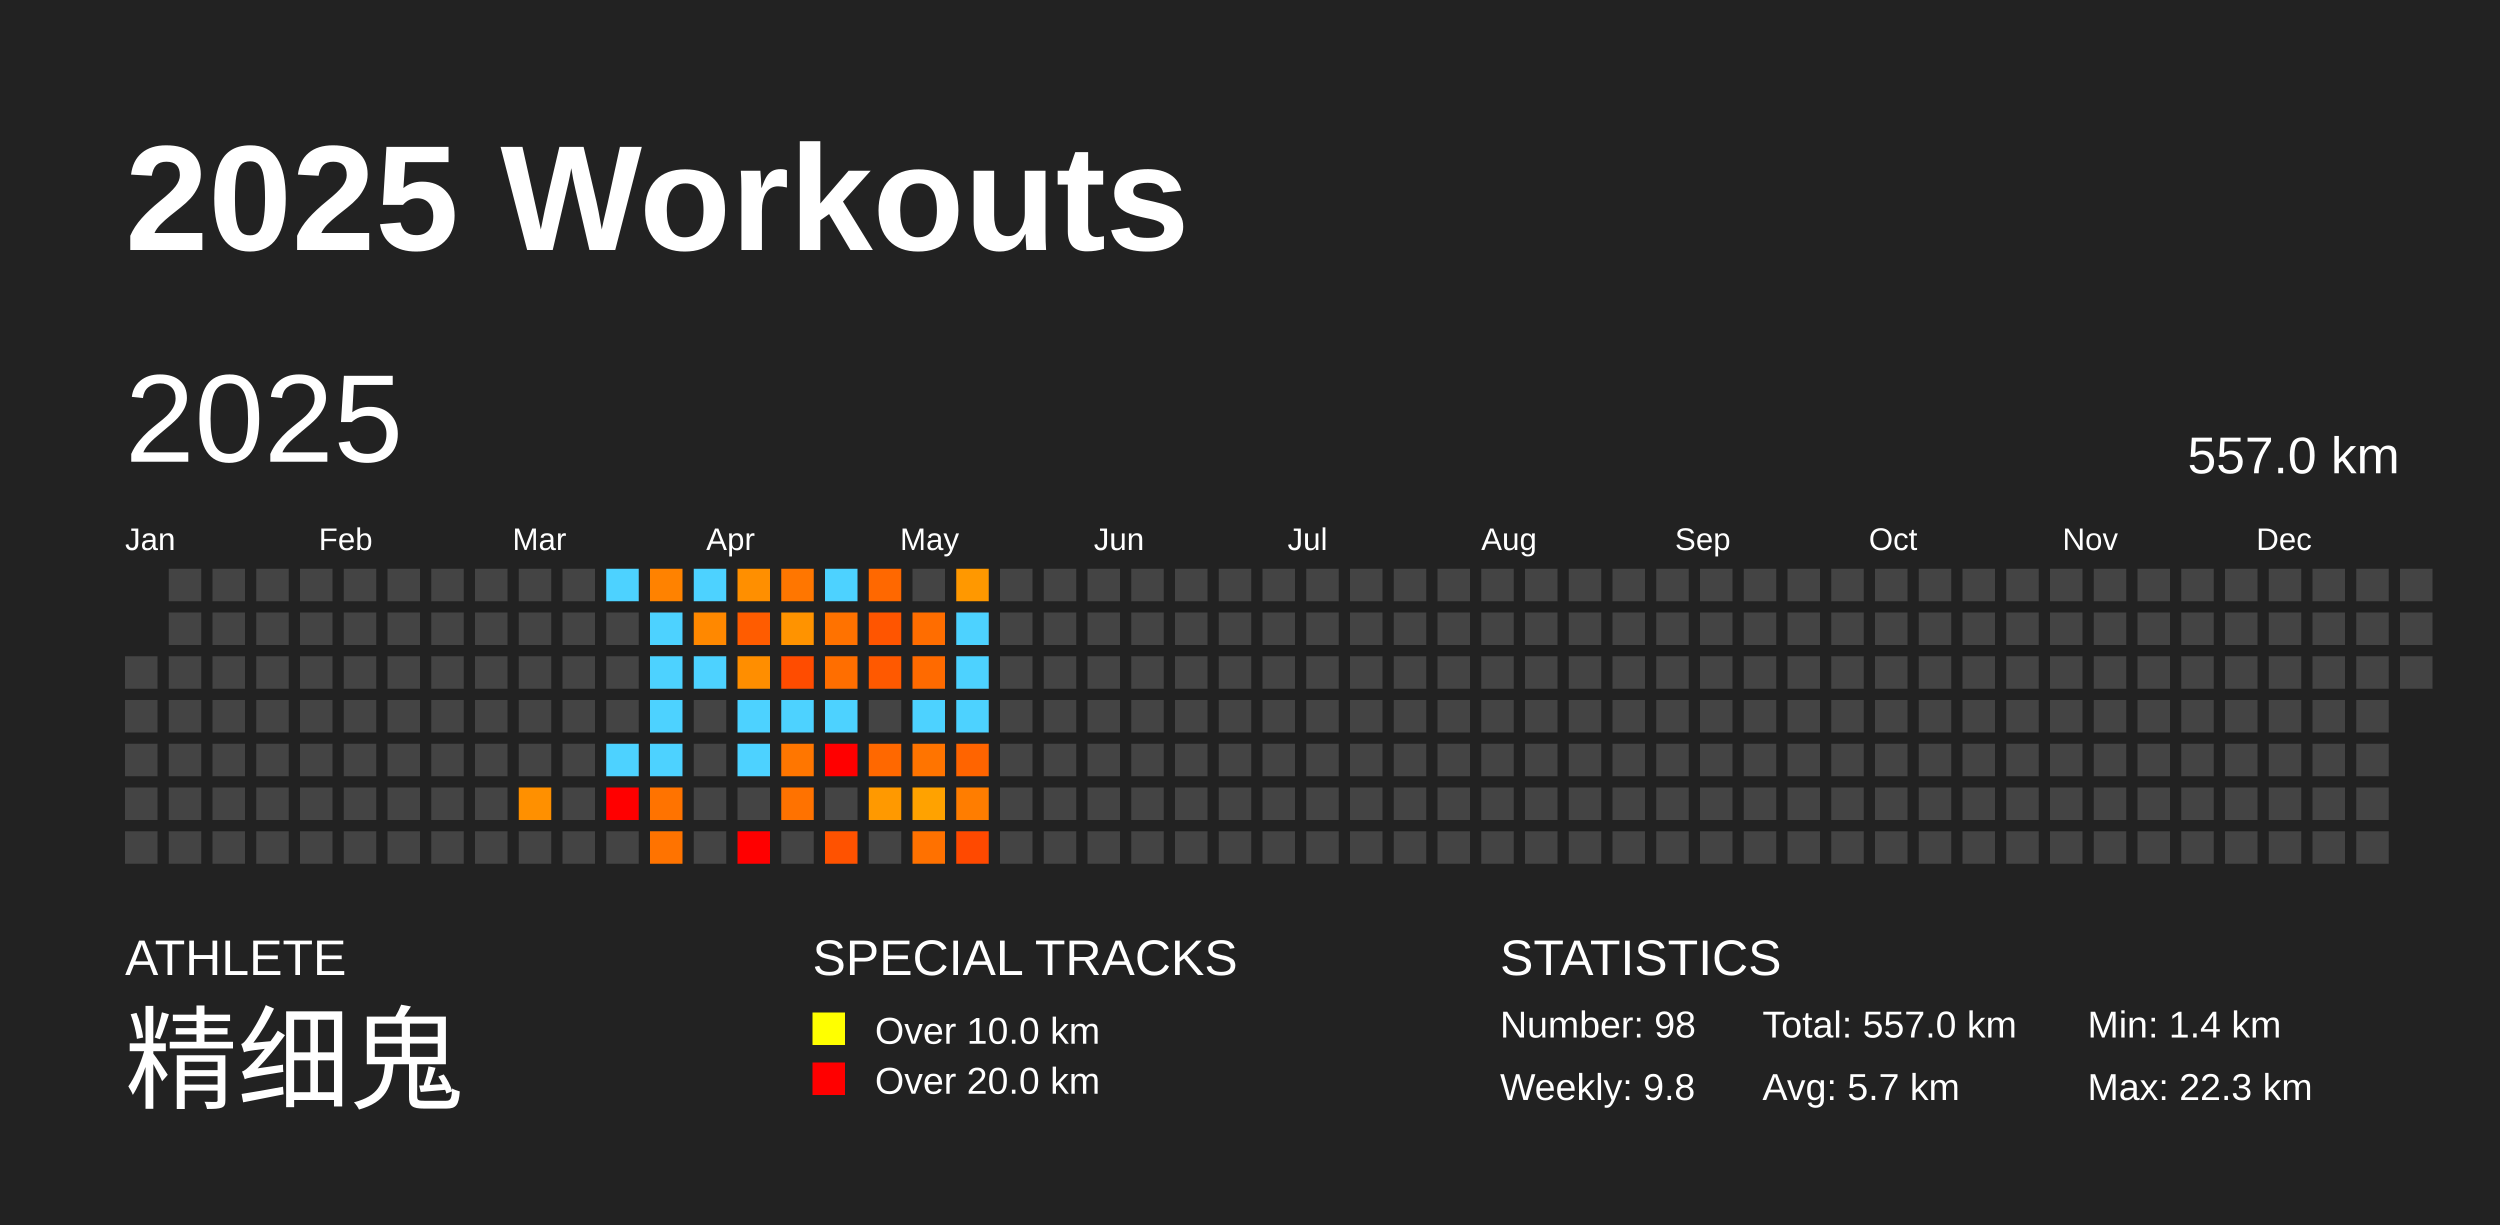
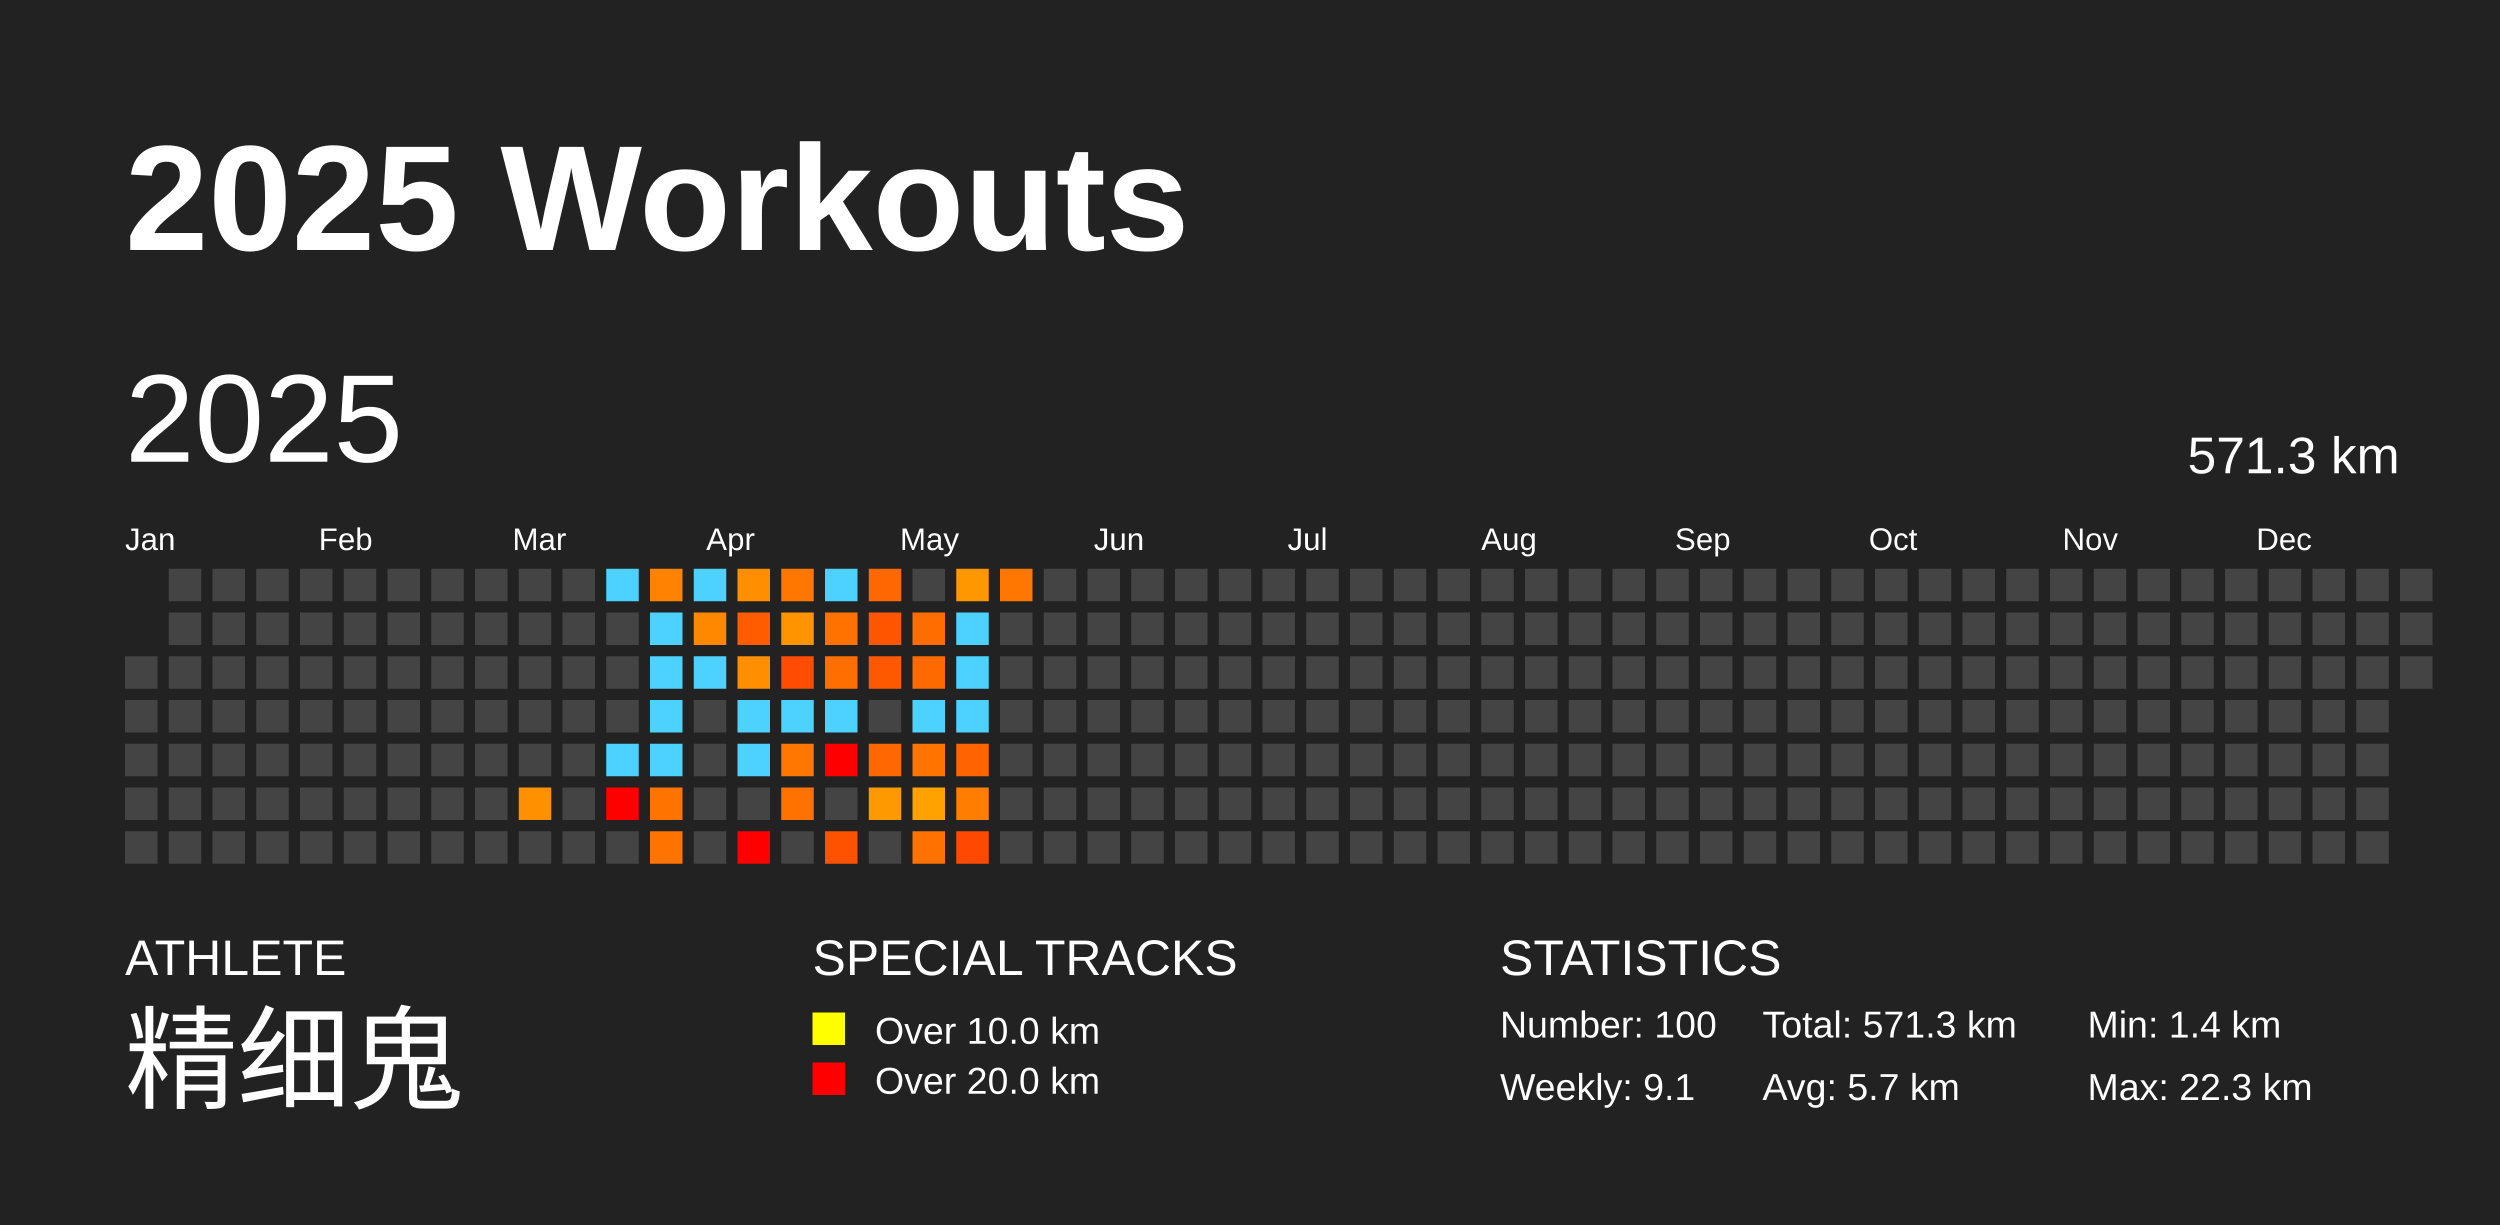
<svg xmlns="http://www.w3.org/2000/svg" baseProfile="full" height="98mm" version="1.1" viewBox="0,0,200,98" width="200mm">
  <defs />
  <rect fill="#222222" height="98" width="200" x="0" y="0" />
  <text fill="#FFFFFF" style="font-size:12px; font-family:Arial; font-weight:bold;" x="10" y="20">2025 Workouts</text>
  <text fill="#FFFFFF" style="font-size:4px; font-family:Arial" x="10" y="78">ATHLETE</text>
  <text fill="#FFFFFF" style="font-size:9px; font-family:Arial" x="10" y="88">精细鬼</text>
  <text fill="#FFFFFF" style="font-size:4px; font-family:Arial" x="65" y="78">SPECIAL TRACKS</text>
  <rect fill="yellow" height="2.6" width="2.6" x="65" y="81" />
  <text fill="#FFFFFF" style="font-size:3px; font-family:Arial" x="70" y="83.5">Over 10.0 km</text>
  <rect fill="red" height="2.6" width="2.6" x="65" y="85" />
  <text fill="#FFFFFF" style="font-size:3px; font-family:Arial" x="70" y="87.5">Over 20.0 km</text>
  <text fill="#FFFFFF" style="font-size:4px; font-family:Arial" x="120" y="78">STATISTICS</text>
-   <text fill="#FFFFFF" style="font-size:3px; font-family:Arial" x="120" y="83">Number: 98</text>
-   <text fill="#FFFFFF" style="font-size:3px; font-family:Arial" x="120" y="88">Weekly: 9.8</text>
-   <text fill="#FFFFFF" style="font-size:3px; font-family:Arial" x="141" y="83">Total: 557.0 km</text>
+   <text fill="#FFFFFF" style="font-size:3px; font-family:Arial" x="120" y="83">Number: 100</text>
+   <text fill="#FFFFFF" style="font-size:3px; font-family:Arial" x="120" y="88">Weekly: 9.1</text>
+   <text fill="#FFFFFF" style="font-size:3px; font-family:Arial" x="141" y="83">Total: 571.3 km</text>
  <text fill="#FFFFFF" style="font-size:3px; font-family:Arial" x="141" y="88">Avg: 5.7 km</text>
  <text fill="#FFFFFF" style="font-size:3px; font-family:Arial" x="167" y="83">Min: 1.4 km</text>
  <text fill="#FFFFFF" style="font-size:3px; font-family:Arial" x="167" y="88">Max: 22.3 km</text>
  <text dominant-baseline="hanging" fill="#FFFFFF" style="font-size:10.0px; font-family:Arial;" x="10" y="30">2025</text>
-   <text dominant-baseline="hanging" fill="#FFFFFF" style="font-size:4.125px; font-family:Arial;" x="175" y="35">557.0 km</text>
+   <text dominant-baseline="hanging" fill="#FFFFFF" style="font-size:4.125px; font-family:Arial;" x="175" y="35">571.3 km</text>
  <text fill="#FFFFFF" style="font-size:2.5px; font-family:Arial" x="10.0" y="44">Jan</text>
  <text fill="#FFFFFF" style="font-size:2.5px; font-family:Arial" x="25.5" y="44">Feb</text>
  <text fill="#FFFFFF" style="font-size:2.5px; font-family:Arial" x="41.0" y="44">Mar</text>
  <text fill="#FFFFFF" style="font-size:2.5px; font-family:Arial" x="56.5" y="44">Apr</text>
  <text fill="#FFFFFF" style="font-size:2.5px; font-family:Arial" x="72.0" y="44">May</text>
  <text fill="#FFFFFF" style="font-size:2.5px; font-family:Arial" x="87.5" y="44">Jun</text>
  <text fill="#FFFFFF" style="font-size:2.5px; font-family:Arial" x="103.0" y="44">Jul</text>
  <text fill="#FFFFFF" style="font-size:2.5px; font-family:Arial" x="118.5" y="44">Aug</text>
  <text fill="#FFFFFF" style="font-size:2.5px; font-family:Arial" x="134.0" y="44">Sep</text>
  <text fill="#FFFFFF" style="font-size:2.5px; font-family:Arial" x="149.5" y="44">Oct</text>
  <text fill="#FFFFFF" style="font-size:2.5px; font-family:Arial" x="165.0" y="44">Nov</text>
  <text fill="#FFFFFF" style="font-size:2.5px; font-family:Arial" x="180.5" y="44">Dec</text>
  <rect fill="#444444" height="2.6" width="2.6" x="10.0" y="52.5" />
  <rect fill="#444444" height="2.6" width="2.6" x="10.0" y="56.0" />
  <rect fill="#444444" height="2.6" width="2.6" x="10.0" y="59.5" />
  <rect fill="#444444" height="2.6" width="2.6" x="10.0" y="63.0" />
  <rect fill="#444444" height="2.6" width="2.6" x="10.0" y="66.5" />
  <rect fill="#444444" height="2.6" width="2.6" x="13.5" y="45.5" />
  <rect fill="#444444" height="2.6" width="2.6" x="13.5" y="49.0" />
  <rect fill="#444444" height="2.6" width="2.6" x="13.5" y="52.5" />
  <rect fill="#444444" height="2.6" width="2.6" x="13.5" y="56.0" />
  <rect fill="#444444" height="2.6" width="2.6" x="13.5" y="59.5" />
  <rect fill="#444444" height="2.6" width="2.6" x="13.5" y="63.0" />
  <rect fill="#444444" height="2.6" width="2.6" x="13.5" y="66.5" />
  <rect fill="#444444" height="2.6" width="2.6" x="17.0" y="45.5" />
  <rect fill="#444444" height="2.6" width="2.6" x="17.0" y="49.0" />
  <rect fill="#444444" height="2.6" width="2.6" x="17.0" y="52.5" />
  <rect fill="#444444" height="2.6" width="2.6" x="17.0" y="56.0" />
  <rect fill="#444444" height="2.6" width="2.6" x="17.0" y="59.5" />
  <rect fill="#444444" height="2.6" width="2.6" x="17.0" y="63.0" />
  <rect fill="#444444" height="2.6" width="2.6" x="17.0" y="66.5" />
  <rect fill="#444444" height="2.6" width="2.6" x="20.5" y="45.5" />
  <rect fill="#444444" height="2.6" width="2.6" x="20.5" y="49.0" />
  <rect fill="#444444" height="2.6" width="2.6" x="20.5" y="52.5" />
  <rect fill="#444444" height="2.6" width="2.6" x="20.5" y="56.0" />
  <rect fill="#444444" height="2.6" width="2.6" x="20.5" y="59.5" />
  <rect fill="#444444" height="2.6" width="2.6" x="20.5" y="63.0" />
  <rect fill="#444444" height="2.6" width="2.6" x="20.5" y="66.5" />
  <rect fill="#444444" height="2.6" width="2.6" x="24.0" y="45.5" />
  <rect fill="#444444" height="2.6" width="2.6" x="24.0" y="49.0" />
  <rect fill="#444444" height="2.6" width="2.6" x="24.0" y="52.5" />
  <rect fill="#444444" height="2.6" width="2.6" x="24.0" y="56.0" />
  <rect fill="#444444" height="2.6" width="2.6" x="24.0" y="59.5" />
  <rect fill="#444444" height="2.6" width="2.6" x="24.0" y="63.0" />
  <rect fill="#444444" height="2.6" width="2.6" x="24.0" y="66.5" />
  <rect fill="#444444" height="2.6" width="2.6" x="27.5" y="45.5" />
  <rect fill="#444444" height="2.6" width="2.6" x="27.5" y="49.0" />
  <rect fill="#444444" height="2.6" width="2.6" x="27.5" y="52.5" />
  <rect fill="#444444" height="2.6" width="2.6" x="27.5" y="56.0" />
  <rect fill="#444444" height="2.6" width="2.6" x="27.5" y="59.5" />
  <rect fill="#444444" height="2.6" width="2.6" x="27.5" y="63.0" />
  <rect fill="#444444" height="2.6" width="2.6" x="27.5" y="66.5" />
  <rect fill="#444444" height="2.6" width="2.6" x="31.0" y="45.5" />
  <rect fill="#444444" height="2.6" width="2.6" x="31.0" y="49.0" />
  <rect fill="#444444" height="2.6" width="2.6" x="31.0" y="52.5" />
  <rect fill="#444444" height="2.6" width="2.6" x="31.0" y="56.0" />
  <rect fill="#444444" height="2.6" width="2.6" x="31.0" y="59.5" />
  <rect fill="#444444" height="2.6" width="2.6" x="31.0" y="63.0" />
  <rect fill="#444444" height="2.6" width="2.6" x="31.0" y="66.5" />
  <rect fill="#444444" height="2.6" width="2.6" x="34.5" y="45.5" />
  <rect fill="#444444" height="2.6" width="2.6" x="34.5" y="49.0" />
  <rect fill="#444444" height="2.6" width="2.6" x="34.5" y="52.5" />
  <rect fill="#444444" height="2.6" width="2.6" x="34.5" y="56.0" />
  <rect fill="#444444" height="2.6" width="2.6" x="34.5" y="59.5" />
  <rect fill="#444444" height="2.6" width="2.6" x="34.5" y="63.0" />
  <rect fill="#444444" height="2.6" width="2.6" x="34.5" y="66.5" />
  <rect fill="#444444" height="2.6" width="2.6" x="38.0" y="45.5" />
  <rect fill="#444444" height="2.6" width="2.6" x="38.0" y="49.0" />
  <rect fill="#444444" height="2.6" width="2.6" x="38.0" y="52.5" />
  <rect fill="#444444" height="2.6" width="2.6" x="38.0" y="56.0" />
  <rect fill="#444444" height="2.6" width="2.6" x="38.0" y="59.5" />
  <rect fill="#444444" height="2.6" width="2.6" x="38.0" y="63.0" />
  <rect fill="#444444" height="2.6" width="2.6" x="38.0" y="66.5" />
  <rect fill="#444444" height="2.6" width="2.6" x="41.5" y="45.5" />
  <rect fill="#444444" height="2.6" width="2.6" x="41.5" y="49.0" />
  <rect fill="#444444" height="2.6" width="2.6" x="41.5" y="52.5" />
  <rect fill="#444444" height="2.6" width="2.6" x="41.5" y="56.0" />
  <rect fill="#444444" height="2.6" width="2.6" x="41.5" y="59.5" />
  <rect fill="#ff9000" height="2.6" width="2.6" x="41.5" y="63.0" />
  <rect fill="#444444" height="2.6" width="2.6" x="41.5" y="66.5" />
  <rect fill="#444444" height="2.6" width="2.6" x="45.0" y="45.5" />
  <rect fill="#444444" height="2.6" width="2.6" x="45.0" y="49.0" />
  <rect fill="#444444" height="2.6" width="2.6" x="45.0" y="52.5" />
  <rect fill="#444444" height="2.6" width="2.6" x="45.0" y="56.0" />
  <rect fill="#444444" height="2.6" width="2.6" x="45.0" y="59.5" />
  <rect fill="#444444" height="2.6" width="2.6" x="45.0" y="63.0" />
  <rect fill="#444444" height="2.6" width="2.6" x="45.0" y="66.5" />
  <rect fill="#4dd2ff" height="2.6" width="2.6" x="48.5" y="45.5" />
  <rect fill="#444444" height="2.6" width="2.6" x="48.5" y="49.0" />
  <rect fill="#444444" height="2.6" width="2.6" x="48.5" y="52.5" />
  <rect fill="#444444" height="2.6" width="2.6" x="48.5" y="56.0" />
  <rect fill="#4dd2ff" height="2.6" width="2.6" x="48.5" y="59.5" />
  <rect fill="red" height="2.6" width="2.6" x="48.5" y="63.0" />
  <rect fill="#444444" height="2.6" width="2.6" x="48.5" y="66.5" />
  <rect fill="#ff8200" height="2.6" width="2.6" x="52.0" y="45.5" />
  <rect fill="#4dd2ff" height="2.6" width="2.6" x="52.0" y="49.0" />
  <rect fill="#4dd2ff" height="2.6" width="2.6" x="52.0" y="52.5" />
  <rect fill="#4dd2ff" height="2.6" width="2.6" x="52.0" y="56.0" />
  <rect fill="#4dd2ff" height="2.6" width="2.6" x="52.0" y="59.5" />
  <rect fill="#ff7300" height="2.6" width="2.6" x="52.0" y="63.0" />
  <rect fill="#ff7300" height="2.6" width="2.6" x="52.0" y="66.5" />
  <rect fill="#4dd2ff" height="2.6" width="2.6" x="55.5" y="45.5" />
  <rect fill="#ff8800" height="2.6" width="2.6" x="55.5" y="49.0" />
  <rect fill="#4dd2ff" height="2.6" width="2.6" x="55.5" y="52.5" />
  <rect fill="#444444" height="2.6" width="2.6" x="55.5" y="56.0" />
  <rect fill="#444444" height="2.6" width="2.6" x="55.5" y="59.5" />
  <rect fill="#444444" height="2.6" width="2.6" x="55.5" y="63.0" />
  <rect fill="#444444" height="2.6" width="2.6" x="55.5" y="66.5" />
  <rect fill="#ff8f00" height="2.6" width="2.6" x="59.0" y="45.5" />
  <rect fill="#ff5c00" height="2.6" width="2.6" x="59.0" y="49.0" />
  <rect fill="#ff8e00" height="2.6" width="2.6" x="59.0" y="52.5" />
  <rect fill="#4dd2ff" height="2.6" width="2.6" x="59.0" y="56.0" />
  <rect fill="#4dd2ff" height="2.6" width="2.6" x="59.0" y="59.5" />
  <rect fill="#444444" height="2.6" width="2.6" x="59.0" y="63.0" />
  <rect fill="red" height="2.6" width="2.6" x="59.0" y="66.5" />
  <rect fill="#ff7600" height="2.6" width="2.6" x="62.5" y="45.5" />
  <rect fill="#ff9300" height="2.6" width="2.6" x="62.5" y="49.0" />
  <rect fill="#ff4c00" height="2.6" width="2.6" x="62.5" y="52.5" />
  <rect fill="#4dd2ff" height="2.6" width="2.6" x="62.5" y="56.0" />
  <rect fill="#ff7600" height="2.6" width="2.6" x="62.5" y="59.5" />
  <rect fill="#ff7200" height="2.6" width="2.6" x="62.5" y="63.0" />
  <rect fill="#444444" height="2.6" width="2.6" x="62.5" y="66.5" />
  <rect fill="#4dd2ff" height="2.6" width="2.6" x="66.0" y="45.5" />
  <rect fill="#ff7200" height="2.6" width="2.6" x="66.0" y="49.0" />
  <rect fill="#ff6e00" height="2.6" width="2.6" x="66.0" y="52.5" />
  <rect fill="#4dd2ff" height="2.6" width="2.6" x="66.0" y="56.0" />
  <rect fill="red" height="2.6" width="2.6" x="66.0" y="59.5" />
  <rect fill="#444444" height="2.6" width="2.6" x="66.0" y="63.0" />
  <rect fill="#ff5200" height="2.6" width="2.6" x="66.0" y="66.5" />
  <rect fill="#ff6800" height="2.6" width="2.6" x="69.5" y="45.5" />
  <rect fill="#ff5500" height="2.6" width="2.6" x="69.5" y="49.0" />
  <rect fill="#ff5900" height="2.6" width="2.6" x="69.5" y="52.5" />
  <rect fill="#444444" height="2.6" width="2.6" x="69.5" y="56.0" />
  <rect fill="#ff6800" height="2.6" width="2.6" x="69.5" y="59.5" />
  <rect fill="#ff9900" height="2.6" width="2.6" x="69.5" y="63.0" />
  <rect fill="#444444" height="2.6" width="2.6" x="69.5" y="66.5" />
  <rect fill="#444444" height="2.6" width="2.6" x="73.0" y="45.5" />
  <rect fill="#ff6d00" height="2.6" width="2.6" x="73.0" y="49.0" />
  <rect fill="#ff6a00" height="2.6" width="2.6" x="73.0" y="52.5" />
  <rect fill="#4dd2ff" height="2.6" width="2.6" x="73.0" y="56.0" />
  <rect fill="#ff7400" height="2.6" width="2.6" x="73.0" y="59.5" />
  <rect fill="#ffa200" height="2.6" width="2.6" x="73.0" y="63.0" />
  <rect fill="#ff7100" height="2.6" width="2.6" x="73.0" y="66.5" />
  <rect fill="#ff9800" height="2.6" width="2.6" x="76.5" y="45.5" />
  <rect fill="#4dd2ff" height="2.6" width="2.6" x="76.5" y="49.0" />
  <rect fill="#4dd2ff" height="2.6" width="2.6" x="76.5" y="52.5" />
  <rect fill="#4dd2ff" height="2.6" width="2.6" x="76.5" y="56.0" />
  <rect fill="#ff6400" height="2.6" width="2.6" x="76.5" y="59.5" />
  <rect fill="#ff7d00" height="2.6" width="2.6" x="76.5" y="63.0" />
  <rect fill="#ff4900" height="2.6" width="2.6" x="76.5" y="66.5" />
-   <rect fill="#444444" height="2.6" width="2.6" x="80.0" y="45.5" />
+   <rect fill="#ff7600" height="2.6" width="2.6" x="80.0" y="45.5" />
  <rect fill="#444444" height="2.6" width="2.6" x="80.0" y="49.0" />
  <rect fill="#444444" height="2.6" width="2.6" x="80.0" y="52.5" />
  <rect fill="#444444" height="2.6" width="2.6" x="80.0" y="56.0" />
  <rect fill="#444444" height="2.6" width="2.6" x="80.0" y="59.5" />
  <rect fill="#444444" height="2.6" width="2.6" x="80.0" y="63.0" />
  <rect fill="#444444" height="2.6" width="2.6" x="80.0" y="66.5" />
  <rect fill="#444444" height="2.6" width="2.6" x="83.5" y="45.5" />
  <rect fill="#444444" height="2.6" width="2.6" x="83.5" y="49.0" />
  <rect fill="#444444" height="2.6" width="2.6" x="83.5" y="52.5" />
  <rect fill="#444444" height="2.6" width="2.6" x="83.5" y="56.0" />
  <rect fill="#444444" height="2.6" width="2.6" x="83.5" y="59.5" />
  <rect fill="#444444" height="2.6" width="2.6" x="83.5" y="63.0" />
  <rect fill="#444444" height="2.6" width="2.6" x="83.5" y="66.5" />
  <rect fill="#444444" height="2.6" width="2.6" x="87.0" y="45.5" />
  <rect fill="#444444" height="2.6" width="2.6" x="87.0" y="49.0" />
  <rect fill="#444444" height="2.6" width="2.6" x="87.0" y="52.5" />
  <rect fill="#444444" height="2.6" width="2.6" x="87.0" y="56.0" />
  <rect fill="#444444" height="2.6" width="2.6" x="87.0" y="59.5" />
  <rect fill="#444444" height="2.6" width="2.6" x="87.0" y="63.0" />
  <rect fill="#444444" height="2.6" width="2.6" x="87.0" y="66.5" />
  <rect fill="#444444" height="2.6" width="2.6" x="90.5" y="45.5" />
  <rect fill="#444444" height="2.6" width="2.6" x="90.5" y="49.0" />
  <rect fill="#444444" height="2.6" width="2.6" x="90.5" y="52.5" />
  <rect fill="#444444" height="2.6" width="2.6" x="90.5" y="56.0" />
  <rect fill="#444444" height="2.6" width="2.6" x="90.5" y="59.5" />
  <rect fill="#444444" height="2.6" width="2.6" x="90.5" y="63.0" />
  <rect fill="#444444" height="2.6" width="2.6" x="90.5" y="66.5" />
  <rect fill="#444444" height="2.6" width="2.6" x="94.0" y="45.5" />
  <rect fill="#444444" height="2.6" width="2.6" x="94.0" y="49.0" />
  <rect fill="#444444" height="2.6" width="2.6" x="94.0" y="52.5" />
  <rect fill="#444444" height="2.6" width="2.6" x="94.0" y="56.0" />
  <rect fill="#444444" height="2.6" width="2.6" x="94.0" y="59.5" />
  <rect fill="#444444" height="2.6" width="2.6" x="94.0" y="63.0" />
  <rect fill="#444444" height="2.6" width="2.6" x="94.0" y="66.5" />
  <rect fill="#444444" height="2.6" width="2.6" x="97.5" y="45.5" />
  <rect fill="#444444" height="2.6" width="2.6" x="97.5" y="49.0" />
  <rect fill="#444444" height="2.6" width="2.6" x="97.5" y="52.5" />
  <rect fill="#444444" height="2.6" width="2.6" x="97.5" y="56.0" />
  <rect fill="#444444" height="2.6" width="2.6" x="97.5" y="59.5" />
  <rect fill="#444444" height="2.6" width="2.6" x="97.5" y="63.0" />
  <rect fill="#444444" height="2.6" width="2.6" x="97.5" y="66.5" />
  <rect fill="#444444" height="2.6" width="2.6" x="101.0" y="45.5" />
  <rect fill="#444444" height="2.6" width="2.6" x="101.0" y="49.0" />
  <rect fill="#444444" height="2.6" width="2.6" x="101.0" y="52.5" />
  <rect fill="#444444" height="2.6" width="2.6" x="101.0" y="56.0" />
  <rect fill="#444444" height="2.6" width="2.6" x="101.0" y="59.5" />
  <rect fill="#444444" height="2.6" width="2.6" x="101.0" y="63.0" />
  <rect fill="#444444" height="2.6" width="2.6" x="101.0" y="66.5" />
  <rect fill="#444444" height="2.6" width="2.6" x="104.5" y="45.5" />
  <rect fill="#444444" height="2.6" width="2.6" x="104.5" y="49.0" />
  <rect fill="#444444" height="2.6" width="2.6" x="104.5" y="52.5" />
  <rect fill="#444444" height="2.6" width="2.6" x="104.5" y="56.0" />
  <rect fill="#444444" height="2.6" width="2.6" x="104.5" y="59.5" />
  <rect fill="#444444" height="2.6" width="2.6" x="104.5" y="63.0" />
  <rect fill="#444444" height="2.6" width="2.6" x="104.5" y="66.5" />
  <rect fill="#444444" height="2.6" width="2.6" x="108.0" y="45.5" />
  <rect fill="#444444" height="2.6" width="2.6" x="108.0" y="49.0" />
  <rect fill="#444444" height="2.6" width="2.6" x="108.0" y="52.5" />
  <rect fill="#444444" height="2.6" width="2.6" x="108.0" y="56.0" />
  <rect fill="#444444" height="2.6" width="2.6" x="108.0" y="59.5" />
  <rect fill="#444444" height="2.6" width="2.6" x="108.0" y="63.0" />
  <rect fill="#444444" height="2.6" width="2.6" x="108.0" y="66.5" />
  <rect fill="#444444" height="2.6" width="2.6" x="111.5" y="45.5" />
  <rect fill="#444444" height="2.6" width="2.6" x="111.5" y="49.0" />
  <rect fill="#444444" height="2.6" width="2.6" x="111.5" y="52.5" />
  <rect fill="#444444" height="2.6" width="2.6" x="111.5" y="56.0" />
  <rect fill="#444444" height="2.6" width="2.6" x="111.5" y="59.5" />
  <rect fill="#444444" height="2.6" width="2.6" x="111.5" y="63.0" />
  <rect fill="#444444" height="2.6" width="2.6" x="111.5" y="66.5" />
  <rect fill="#444444" height="2.6" width="2.6" x="115.0" y="45.5" />
  <rect fill="#444444" height="2.6" width="2.6" x="115.0" y="49.0" />
  <rect fill="#444444" height="2.6" width="2.6" x="115.0" y="52.5" />
  <rect fill="#444444" height="2.6" width="2.6" x="115.0" y="56.0" />
  <rect fill="#444444" height="2.6" width="2.6" x="115.0" y="59.5" />
  <rect fill="#444444" height="2.6" width="2.6" x="115.0" y="63.0" />
  <rect fill="#444444" height="2.6" width="2.6" x="115.0" y="66.5" />
  <rect fill="#444444" height="2.6" width="2.6" x="118.5" y="45.5" />
  <rect fill="#444444" height="2.6" width="2.6" x="118.5" y="49.0" />
  <rect fill="#444444" height="2.6" width="2.6" x="118.5" y="52.5" />
  <rect fill="#444444" height="2.6" width="2.6" x="118.5" y="56.0" />
  <rect fill="#444444" height="2.6" width="2.6" x="118.5" y="59.5" />
  <rect fill="#444444" height="2.6" width="2.6" x="118.5" y="63.0" />
  <rect fill="#444444" height="2.6" width="2.6" x="118.5" y="66.5" />
  <rect fill="#444444" height="2.6" width="2.6" x="122.0" y="45.5" />
  <rect fill="#444444" height="2.6" width="2.6" x="122.0" y="49.0" />
  <rect fill="#444444" height="2.6" width="2.6" x="122.0" y="52.5" />
  <rect fill="#444444" height="2.6" width="2.6" x="122.0" y="56.0" />
  <rect fill="#444444" height="2.6" width="2.6" x="122.0" y="59.5" />
  <rect fill="#444444" height="2.6" width="2.6" x="122.0" y="63.0" />
  <rect fill="#444444" height="2.6" width="2.6" x="122.0" y="66.5" />
  <rect fill="#444444" height="2.6" width="2.6" x="125.5" y="45.5" />
  <rect fill="#444444" height="2.6" width="2.6" x="125.5" y="49.0" />
  <rect fill="#444444" height="2.6" width="2.6" x="125.5" y="52.5" />
  <rect fill="#444444" height="2.6" width="2.6" x="125.5" y="56.0" />
  <rect fill="#444444" height="2.6" width="2.6" x="125.5" y="59.5" />
  <rect fill="#444444" height="2.6" width="2.6" x="125.5" y="63.0" />
  <rect fill="#444444" height="2.6" width="2.6" x="125.5" y="66.5" />
  <rect fill="#444444" height="2.6" width="2.6" x="129.0" y="45.5" />
  <rect fill="#444444" height="2.6" width="2.6" x="129.0" y="49.0" />
  <rect fill="#444444" height="2.6" width="2.6" x="129.0" y="52.5" />
  <rect fill="#444444" height="2.6" width="2.6" x="129.0" y="56.0" />
  <rect fill="#444444" height="2.6" width="2.6" x="129.0" y="59.5" />
  <rect fill="#444444" height="2.6" width="2.6" x="129.0" y="63.0" />
  <rect fill="#444444" height="2.6" width="2.6" x="129.0" y="66.5" />
  <rect fill="#444444" height="2.6" width="2.6" x="132.5" y="45.5" />
  <rect fill="#444444" height="2.6" width="2.6" x="132.5" y="49.0" />
  <rect fill="#444444" height="2.6" width="2.6" x="132.5" y="52.5" />
  <rect fill="#444444" height="2.6" width="2.6" x="132.5" y="56.0" />
  <rect fill="#444444" height="2.6" width="2.6" x="132.5" y="59.5" />
  <rect fill="#444444" height="2.6" width="2.6" x="132.5" y="63.0" />
  <rect fill="#444444" height="2.6" width="2.6" x="132.5" y="66.5" />
  <rect fill="#444444" height="2.6" width="2.6" x="136.0" y="45.5" />
  <rect fill="#444444" height="2.6" width="2.6" x="136.0" y="49.0" />
  <rect fill="#444444" height="2.6" width="2.6" x="136.0" y="52.5" />
  <rect fill="#444444" height="2.6" width="2.6" x="136.0" y="56.0" />
  <rect fill="#444444" height="2.6" width="2.6" x="136.0" y="59.5" />
  <rect fill="#444444" height="2.6" width="2.6" x="136.0" y="63.0" />
  <rect fill="#444444" height="2.6" width="2.6" x="136.0" y="66.5" />
  <rect fill="#444444" height="2.6" width="2.6" x="139.5" y="45.5" />
  <rect fill="#444444" height="2.6" width="2.6" x="139.5" y="49.0" />
  <rect fill="#444444" height="2.6" width="2.6" x="139.5" y="52.5" />
  <rect fill="#444444" height="2.6" width="2.6" x="139.5" y="56.0" />
  <rect fill="#444444" height="2.6" width="2.6" x="139.5" y="59.5" />
  <rect fill="#444444" height="2.6" width="2.6" x="139.5" y="63.0" />
  <rect fill="#444444" height="2.6" width="2.6" x="139.5" y="66.5" />
  <rect fill="#444444" height="2.6" width="2.6" x="143.0" y="45.5" />
  <rect fill="#444444" height="2.6" width="2.6" x="143.0" y="49.0" />
  <rect fill="#444444" height="2.6" width="2.6" x="143.0" y="52.5" />
  <rect fill="#444444" height="2.6" width="2.6" x="143.0" y="56.0" />
  <rect fill="#444444" height="2.6" width="2.6" x="143.0" y="59.5" />
  <rect fill="#444444" height="2.6" width="2.6" x="143.0" y="63.0" />
  <rect fill="#444444" height="2.6" width="2.6" x="143.0" y="66.5" />
  <rect fill="#444444" height="2.6" width="2.6" x="146.5" y="45.5" />
  <rect fill="#444444" height="2.6" width="2.6" x="146.5" y="49.0" />
  <rect fill="#444444" height="2.6" width="2.6" x="146.5" y="52.5" />
  <rect fill="#444444" height="2.6" width="2.6" x="146.5" y="56.0" />
  <rect fill="#444444" height="2.6" width="2.6" x="146.5" y="59.5" />
  <rect fill="#444444" height="2.6" width="2.6" x="146.5" y="63.0" />
  <rect fill="#444444" height="2.6" width="2.6" x="146.5" y="66.5" />
  <rect fill="#444444" height="2.6" width="2.6" x="150.0" y="45.5" />
  <rect fill="#444444" height="2.6" width="2.6" x="150.0" y="49.0" />
  <rect fill="#444444" height="2.6" width="2.6" x="150.0" y="52.5" />
  <rect fill="#444444" height="2.6" width="2.6" x="150.0" y="56.0" />
  <rect fill="#444444" height="2.6" width="2.6" x="150.0" y="59.5" />
  <rect fill="#444444" height="2.6" width="2.6" x="150.0" y="63.0" />
  <rect fill="#444444" height="2.6" width="2.6" x="150.0" y="66.5" />
  <rect fill="#444444" height="2.6" width="2.6" x="153.5" y="45.5" />
  <rect fill="#444444" height="2.6" width="2.6" x="153.5" y="49.0" />
  <rect fill="#444444" height="2.6" width="2.6" x="153.5" y="52.5" />
  <rect fill="#444444" height="2.6" width="2.6" x="153.5" y="56.0" />
  <rect fill="#444444" height="2.6" width="2.6" x="153.5" y="59.5" />
  <rect fill="#444444" height="2.6" width="2.6" x="153.5" y="63.0" />
  <rect fill="#444444" height="2.6" width="2.6" x="153.5" y="66.5" />
  <rect fill="#444444" height="2.6" width="2.6" x="157.0" y="45.5" />
  <rect fill="#444444" height="2.6" width="2.6" x="157.0" y="49.0" />
  <rect fill="#444444" height="2.6" width="2.6" x="157.0" y="52.5" />
  <rect fill="#444444" height="2.6" width="2.6" x="157.0" y="56.0" />
  <rect fill="#444444" height="2.6" width="2.6" x="157.0" y="59.5" />
  <rect fill="#444444" height="2.6" width="2.6" x="157.0" y="63.0" />
  <rect fill="#444444" height="2.6" width="2.6" x="157.0" y="66.5" />
  <rect fill="#444444" height="2.6" width="2.6" x="160.5" y="45.5" />
  <rect fill="#444444" height="2.6" width="2.6" x="160.5" y="49.0" />
  <rect fill="#444444" height="2.6" width="2.6" x="160.5" y="52.5" />
  <rect fill="#444444" height="2.6" width="2.6" x="160.5" y="56.0" />
  <rect fill="#444444" height="2.6" width="2.6" x="160.5" y="59.5" />
  <rect fill="#444444" height="2.6" width="2.6" x="160.5" y="63.0" />
  <rect fill="#444444" height="2.6" width="2.6" x="160.5" y="66.5" />
  <rect fill="#444444" height="2.6" width="2.6" x="164.0" y="45.5" />
  <rect fill="#444444" height="2.6" width="2.6" x="164.0" y="49.0" />
  <rect fill="#444444" height="2.6" width="2.6" x="164.0" y="52.5" />
  <rect fill="#444444" height="2.6" width="2.6" x="164.0" y="56.0" />
  <rect fill="#444444" height="2.6" width="2.6" x="164.0" y="59.5" />
  <rect fill="#444444" height="2.6" width="2.6" x="164.0" y="63.0" />
  <rect fill="#444444" height="2.6" width="2.6" x="164.0" y="66.5" />
  <rect fill="#444444" height="2.6" width="2.6" x="167.5" y="45.5" />
  <rect fill="#444444" height="2.6" width="2.6" x="167.5" y="49.0" />
  <rect fill="#444444" height="2.6" width="2.6" x="167.5" y="52.5" />
  <rect fill="#444444" height="2.6" width="2.6" x="167.5" y="56.0" />
  <rect fill="#444444" height="2.6" width="2.6" x="167.5" y="59.5" />
  <rect fill="#444444" height="2.6" width="2.6" x="167.5" y="63.0" />
  <rect fill="#444444" height="2.6" width="2.6" x="167.5" y="66.5" />
  <rect fill="#444444" height="2.6" width="2.6" x="171.0" y="45.5" />
  <rect fill="#444444" height="2.6" width="2.6" x="171.0" y="49.0" />
  <rect fill="#444444" height="2.6" width="2.6" x="171.0" y="52.5" />
  <rect fill="#444444" height="2.6" width="2.6" x="171.0" y="56.0" />
  <rect fill="#444444" height="2.6" width="2.6" x="171.0" y="59.5" />
  <rect fill="#444444" height="2.6" width="2.6" x="171.0" y="63.0" />
  <rect fill="#444444" height="2.6" width="2.6" x="171.0" y="66.5" />
  <rect fill="#444444" height="2.6" width="2.6" x="174.5" y="45.5" />
  <rect fill="#444444" height="2.6" width="2.6" x="174.5" y="49.0" />
  <rect fill="#444444" height="2.6" width="2.6" x="174.5" y="52.5" />
  <rect fill="#444444" height="2.6" width="2.6" x="174.5" y="56.0" />
  <rect fill="#444444" height="2.6" width="2.6" x="174.5" y="59.5" />
  <rect fill="#444444" height="2.6" width="2.6" x="174.5" y="63.0" />
  <rect fill="#444444" height="2.6" width="2.6" x="174.5" y="66.5" />
  <rect fill="#444444" height="2.6" width="2.6" x="178.0" y="45.5" />
  <rect fill="#444444" height="2.6" width="2.6" x="178.0" y="49.0" />
  <rect fill="#444444" height="2.6" width="2.6" x="178.0" y="52.5" />
  <rect fill="#444444" height="2.6" width="2.6" x="178.0" y="56.0" />
  <rect fill="#444444" height="2.6" width="2.6" x="178.0" y="59.5" />
  <rect fill="#444444" height="2.6" width="2.6" x="178.0" y="63.0" />
  <rect fill="#444444" height="2.6" width="2.6" x="178.0" y="66.5" />
  <rect fill="#444444" height="2.6" width="2.6" x="181.5" y="45.5" />
  <rect fill="#444444" height="2.6" width="2.6" x="181.5" y="49.0" />
  <rect fill="#444444" height="2.6" width="2.6" x="181.5" y="52.5" />
  <rect fill="#444444" height="2.6" width="2.6" x="181.5" y="56.0" />
  <rect fill="#444444" height="2.6" width="2.6" x="181.5" y="59.5" />
  <rect fill="#444444" height="2.6" width="2.6" x="181.5" y="63.0" />
  <rect fill="#444444" height="2.6" width="2.6" x="181.5" y="66.5" />
  <rect fill="#444444" height="2.6" width="2.6" x="185.0" y="45.5" />
  <rect fill="#444444" height="2.6" width="2.6" x="185.0" y="49.0" />
  <rect fill="#444444" height="2.6" width="2.6" x="185.0" y="52.5" />
  <rect fill="#444444" height="2.6" width="2.6" x="185.0" y="56.0" />
  <rect fill="#444444" height="2.6" width="2.6" x="185.0" y="59.5" />
  <rect fill="#444444" height="2.6" width="2.6" x="185.0" y="63.0" />
  <rect fill="#444444" height="2.6" width="2.6" x="185.0" y="66.5" />
  <rect fill="#444444" height="2.6" width="2.6" x="188.5" y="45.5" />
  <rect fill="#444444" height="2.6" width="2.6" x="188.5" y="49.0" />
  <rect fill="#444444" height="2.6" width="2.6" x="188.5" y="52.5" />
  <rect fill="#444444" height="2.6" width="2.6" x="188.5" y="56.0" />
  <rect fill="#444444" height="2.6" width="2.6" x="188.5" y="59.5" />
  <rect fill="#444444" height="2.6" width="2.6" x="188.5" y="63.0" />
  <rect fill="#444444" height="2.6" width="2.6" x="188.5" y="66.5" />
  <rect fill="#444444" height="2.6" width="2.6" x="192.0" y="45.5" />
  <rect fill="#444444" height="2.6" width="2.6" x="192.0" y="49.0" />
  <rect fill="#444444" height="2.6" width="2.6" x="192.0" y="52.5" />
</svg>
